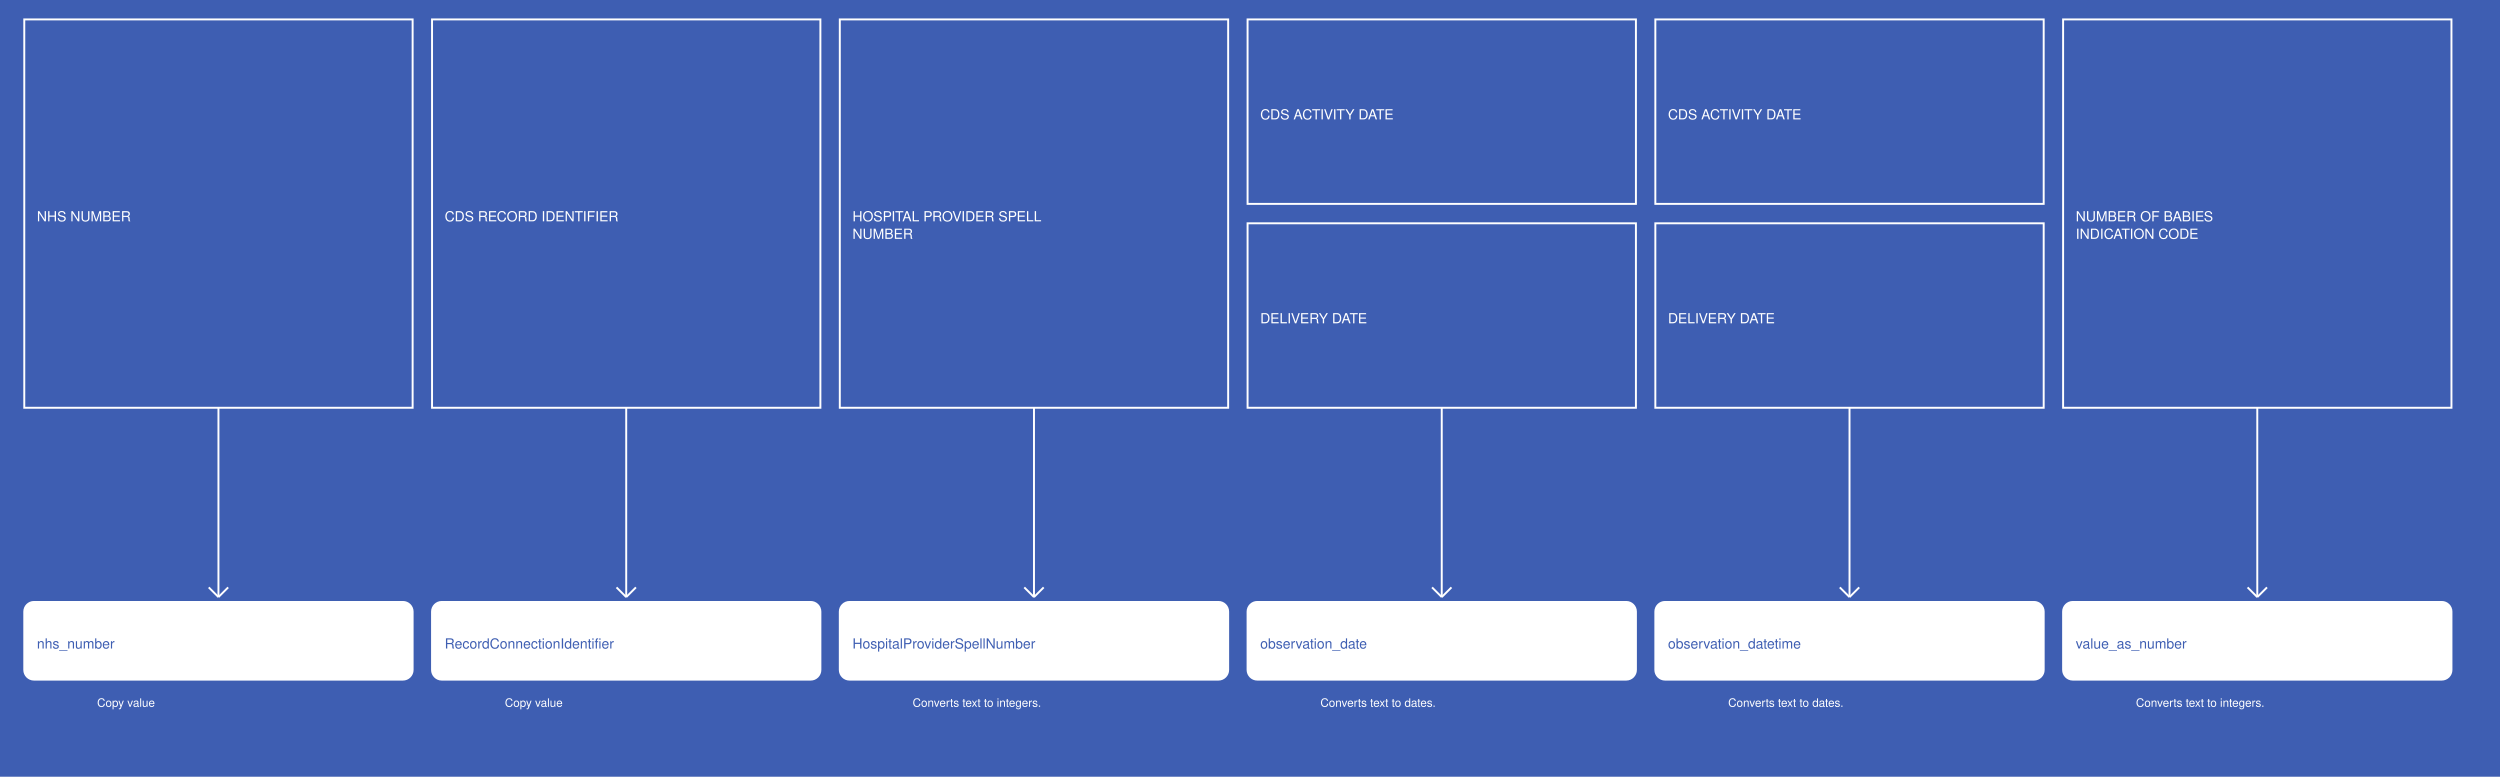
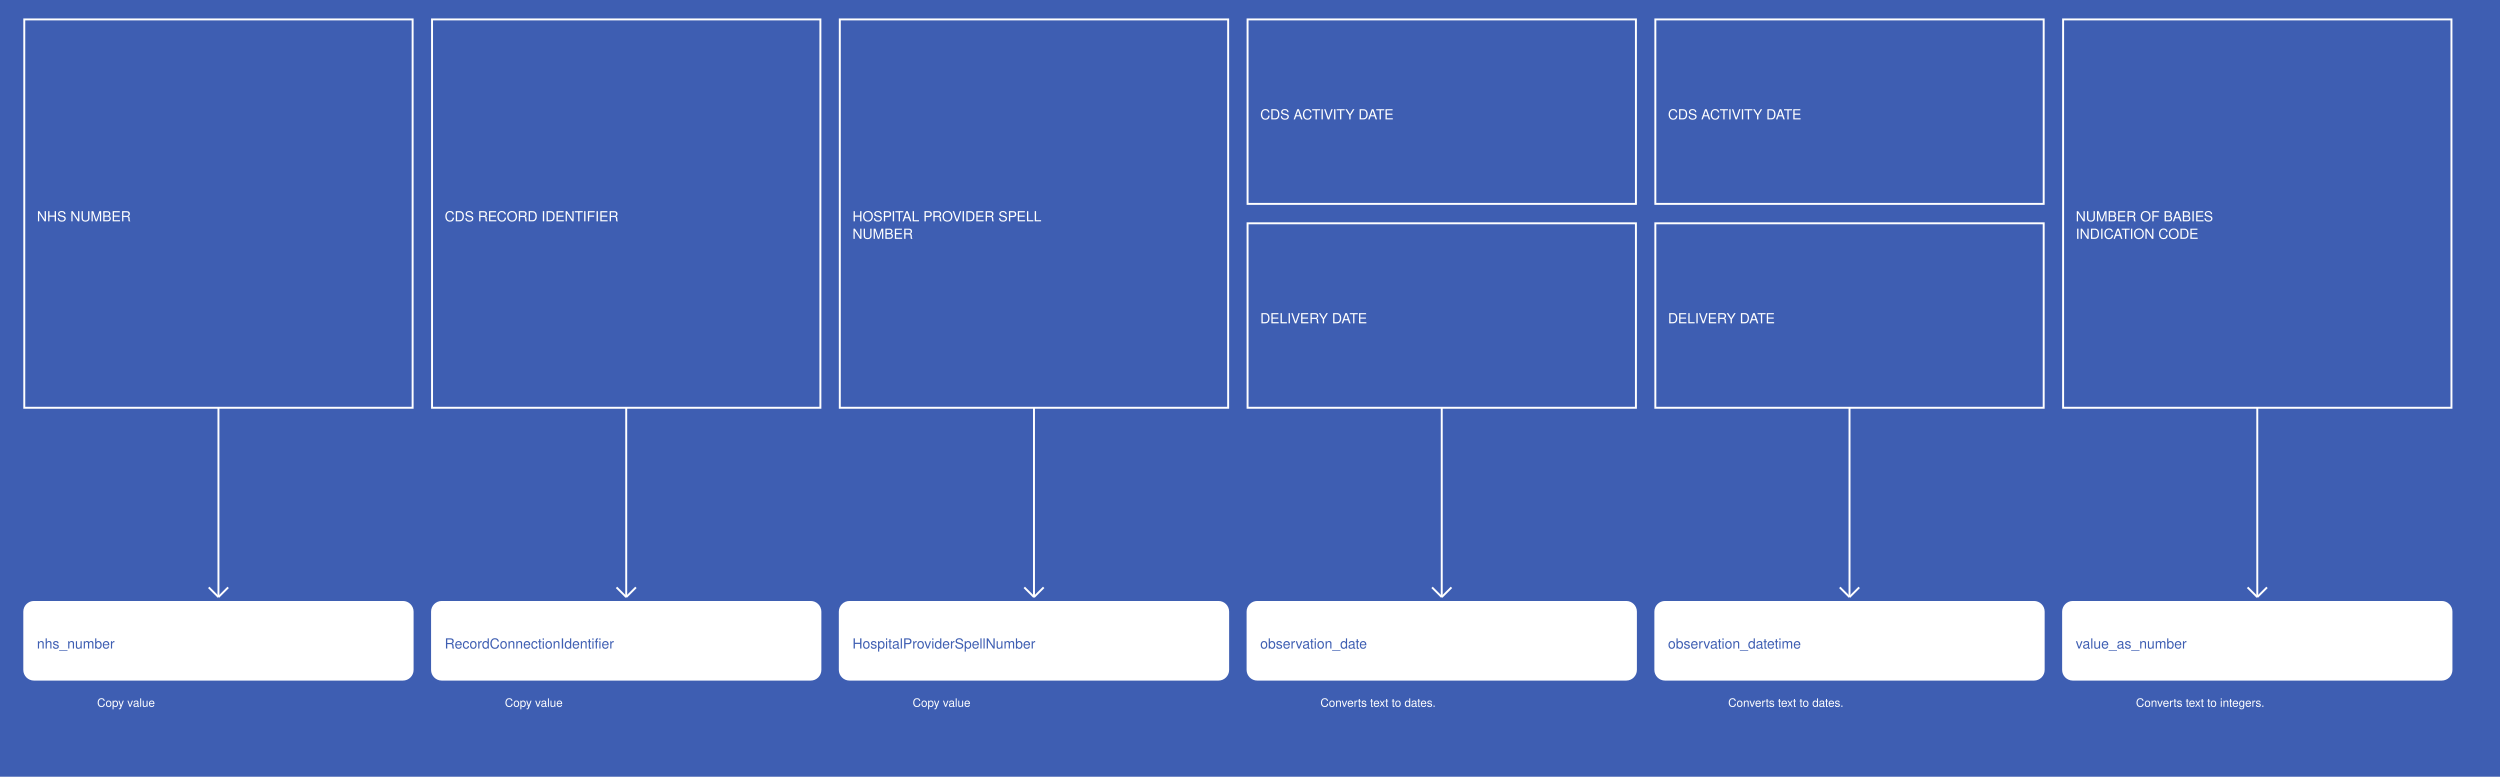
<svg xmlns="http://www.w3.org/2000/svg" width="2575" height="800">
  <rect width="100%" height="100%" fill="#3E5EB2" />
  <g>
    <rect x="25" y="20" width="400" height="400" fill="#3E5EB2" stroke="white" stroke-width="2" />
    <text x="38" y="228" fill="white" font-family="Helvetica" font-size="1.2em" text-anchor="start">NHS NUMBER</text>
  </g>
  <g>
    <line x1="225" y1="420" x2="225" y2="615" stroke="white" stroke-width="2" />
    <line x1="215" y1="605" x2="225" y2="615" stroke="white" stroke-width="2" />
    <line x1="235" y1="605" x2="225" y2="615" stroke="white" stroke-width="2" />
    <text x="100" y="728" fill="white" font-size="1em" font-family="Helvetica">Copy value</text>
  </g>
  <g>
    <rect x="25" y="620" width="400" height="80" fill="white" stroke="white" stroke-width="2" rx="10" />
    <text x="38" y="668" fill="#3E5EB2" font-family="Helvetica" font-size="1.2em" text-anchor="start">nhs_number</text>
  </g>
  <g>
    <rect x="445" y="20" width="400" height="400" fill="#3E5EB2" stroke="white" stroke-width="2" />
    <text x="458" y="228" fill="white" font-family="Helvetica" font-size="1.2em" text-anchor="start">CDS RECORD IDENTIFIER</text>
  </g>
  <g>
    <line x1="645" y1="420" x2="645" y2="615" stroke="white" stroke-width="2" />
    <line x1="635" y1="605" x2="645" y2="615" stroke="white" stroke-width="2" />
    <line x1="655" y1="605" x2="645" y2="615" stroke="white" stroke-width="2" />
    <text x="520" y="728" fill="white" font-size="1em" font-family="Helvetica">Copy value</text>
  </g>
  <g>
    <rect x="445" y="620" width="400" height="80" fill="white" stroke="white" stroke-width="2" rx="10" />
    <text x="458" y="668" fill="#3E5EB2" font-family="Helvetica" font-size="1.2em" text-anchor="start">RecordConnectionIdentifier</text>
  </g>
  <g>
    <rect x="865" y="20" width="400" height="400" fill="#3E5EB2" stroke="white" stroke-width="2" />
    <text x="878" y="228" fill="white" font-family="Helvetica" font-size="1.2em" text-anchor="start">HOSPITAL PROVIDER SPELL</text>
    <text x="878" y="246" fill="white" font-family="Helvetica" font-size="1.2em" text-anchor="start">NUMBER</text>
  </g>
  <g>
    <line x1="1065" y1="420" x2="1065" y2="615" stroke="white" stroke-width="2" />
    <line x1="1055" y1="605" x2="1065" y2="615" stroke="white" stroke-width="2" />
    <line x1="1075" y1="605" x2="1065" y2="615" stroke="white" stroke-width="2" />
-     <text x="940" y="728" fill="white" font-size="1em" font-family="Helvetica">Converts text to integers.</text>
+     <text x="940" y="728" fill="white" font-size="1em" font-family="Helvetica">Copy value</text>
  </g>
  <g>
    <rect x="865" y="620" width="400" height="80" fill="white" stroke="white" stroke-width="2" rx="10" />
    <text x="878" y="668" fill="#3E5EB2" font-family="Helvetica" font-size="1.2em" text-anchor="start">HospitalProviderSpellNumber</text>
  </g>
  <g>
    <rect x="1285" y="20" width="400" height="190" fill="#3E5EB2" stroke="white" stroke-width="2" />
    <text x="1298" y="123" fill="white" font-family="Helvetica" font-size="1.2em" text-anchor="start">CDS ACTIVITY DATE</text>
  </g>
  <g>
    <rect x="1285" y="230" width="400" height="190" fill="#3E5EB2" stroke="white" stroke-width="2" />
    <text x="1298" y="333" fill="white" font-family="Helvetica" font-size="1.2em" text-anchor="start">DELIVERY DATE</text>
  </g>
  <g>
    <line x1="1485" y1="420" x2="1485" y2="615" stroke="white" stroke-width="2" />
    <line x1="1475" y1="605" x2="1485" y2="615" stroke="white" stroke-width="2" />
    <line x1="1495" y1="605" x2="1485" y2="615" stroke="white" stroke-width="2" />
    <text x="1360" y="728" fill="white" font-size="1em" font-family="Helvetica">Converts text to dates.</text>
  </g>
  <g>
    <rect x="1285" y="620" width="400" height="80" fill="white" stroke="white" stroke-width="2" rx="10" />
    <text x="1298" y="668" fill="#3E5EB2" font-family="Helvetica" font-size="1.2em" text-anchor="start">observation_date</text>
  </g>
  <g>
    <rect x="1705" y="20" width="400" height="190" fill="#3E5EB2" stroke="white" stroke-width="2" />
    <text x="1718" y="123" fill="white" font-family="Helvetica" font-size="1.2em" text-anchor="start">CDS ACTIVITY DATE</text>
  </g>
  <g>
    <rect x="1705" y="230" width="400" height="190" fill="#3E5EB2" stroke="white" stroke-width="2" />
    <text x="1718" y="333" fill="white" font-family="Helvetica" font-size="1.2em" text-anchor="start">DELIVERY DATE</text>
  </g>
  <g>
    <line x1="1905" y1="420" x2="1905" y2="615" stroke="white" stroke-width="2" />
    <line x1="1895" y1="605" x2="1905" y2="615" stroke="white" stroke-width="2" />
    <line x1="1915" y1="605" x2="1905" y2="615" stroke="white" stroke-width="2" />
    <text x="1780" y="728" fill="white" font-size="1em" font-family="Helvetica">Converts text to dates.</text>
  </g>
  <g>
    <rect x="1705" y="620" width="400" height="80" fill="white" stroke="white" stroke-width="2" rx="10" />
    <text x="1718" y="668" fill="#3E5EB2" font-family="Helvetica" font-size="1.2em" text-anchor="start">observation_datetime</text>
  </g>
  <g>
    <rect x="2125" y="20" width="400" height="400" fill="#3E5EB2" stroke="white" stroke-width="2" />
    <text x="2138" y="228" fill="white" font-family="Helvetica" font-size="1.2em" text-anchor="start">NUMBER OF BABIES</text>
    <text x="2138" y="246" fill="white" font-family="Helvetica" font-size="1.2em" text-anchor="start">INDICATION CODE</text>
  </g>
  <g>
    <line x1="2325" y1="420" x2="2325" y2="615" stroke="white" stroke-width="2" />
    <line x1="2315" y1="605" x2="2325" y2="615" stroke="white" stroke-width="2" />
    <line x1="2335" y1="605" x2="2325" y2="615" stroke="white" stroke-width="2" />
    <text x="2200" y="728" fill="white" font-size="1em" font-family="Helvetica">Converts text to integers.</text>
  </g>
  <g>
    <rect x="2125" y="620" width="400" height="80" fill="white" stroke="white" stroke-width="2" rx="10" />
    <text x="2138" y="668" fill="#3E5EB2" font-family="Helvetica" font-size="1.2em" text-anchor="start">value_as_number</text>
  </g>
</svg>
